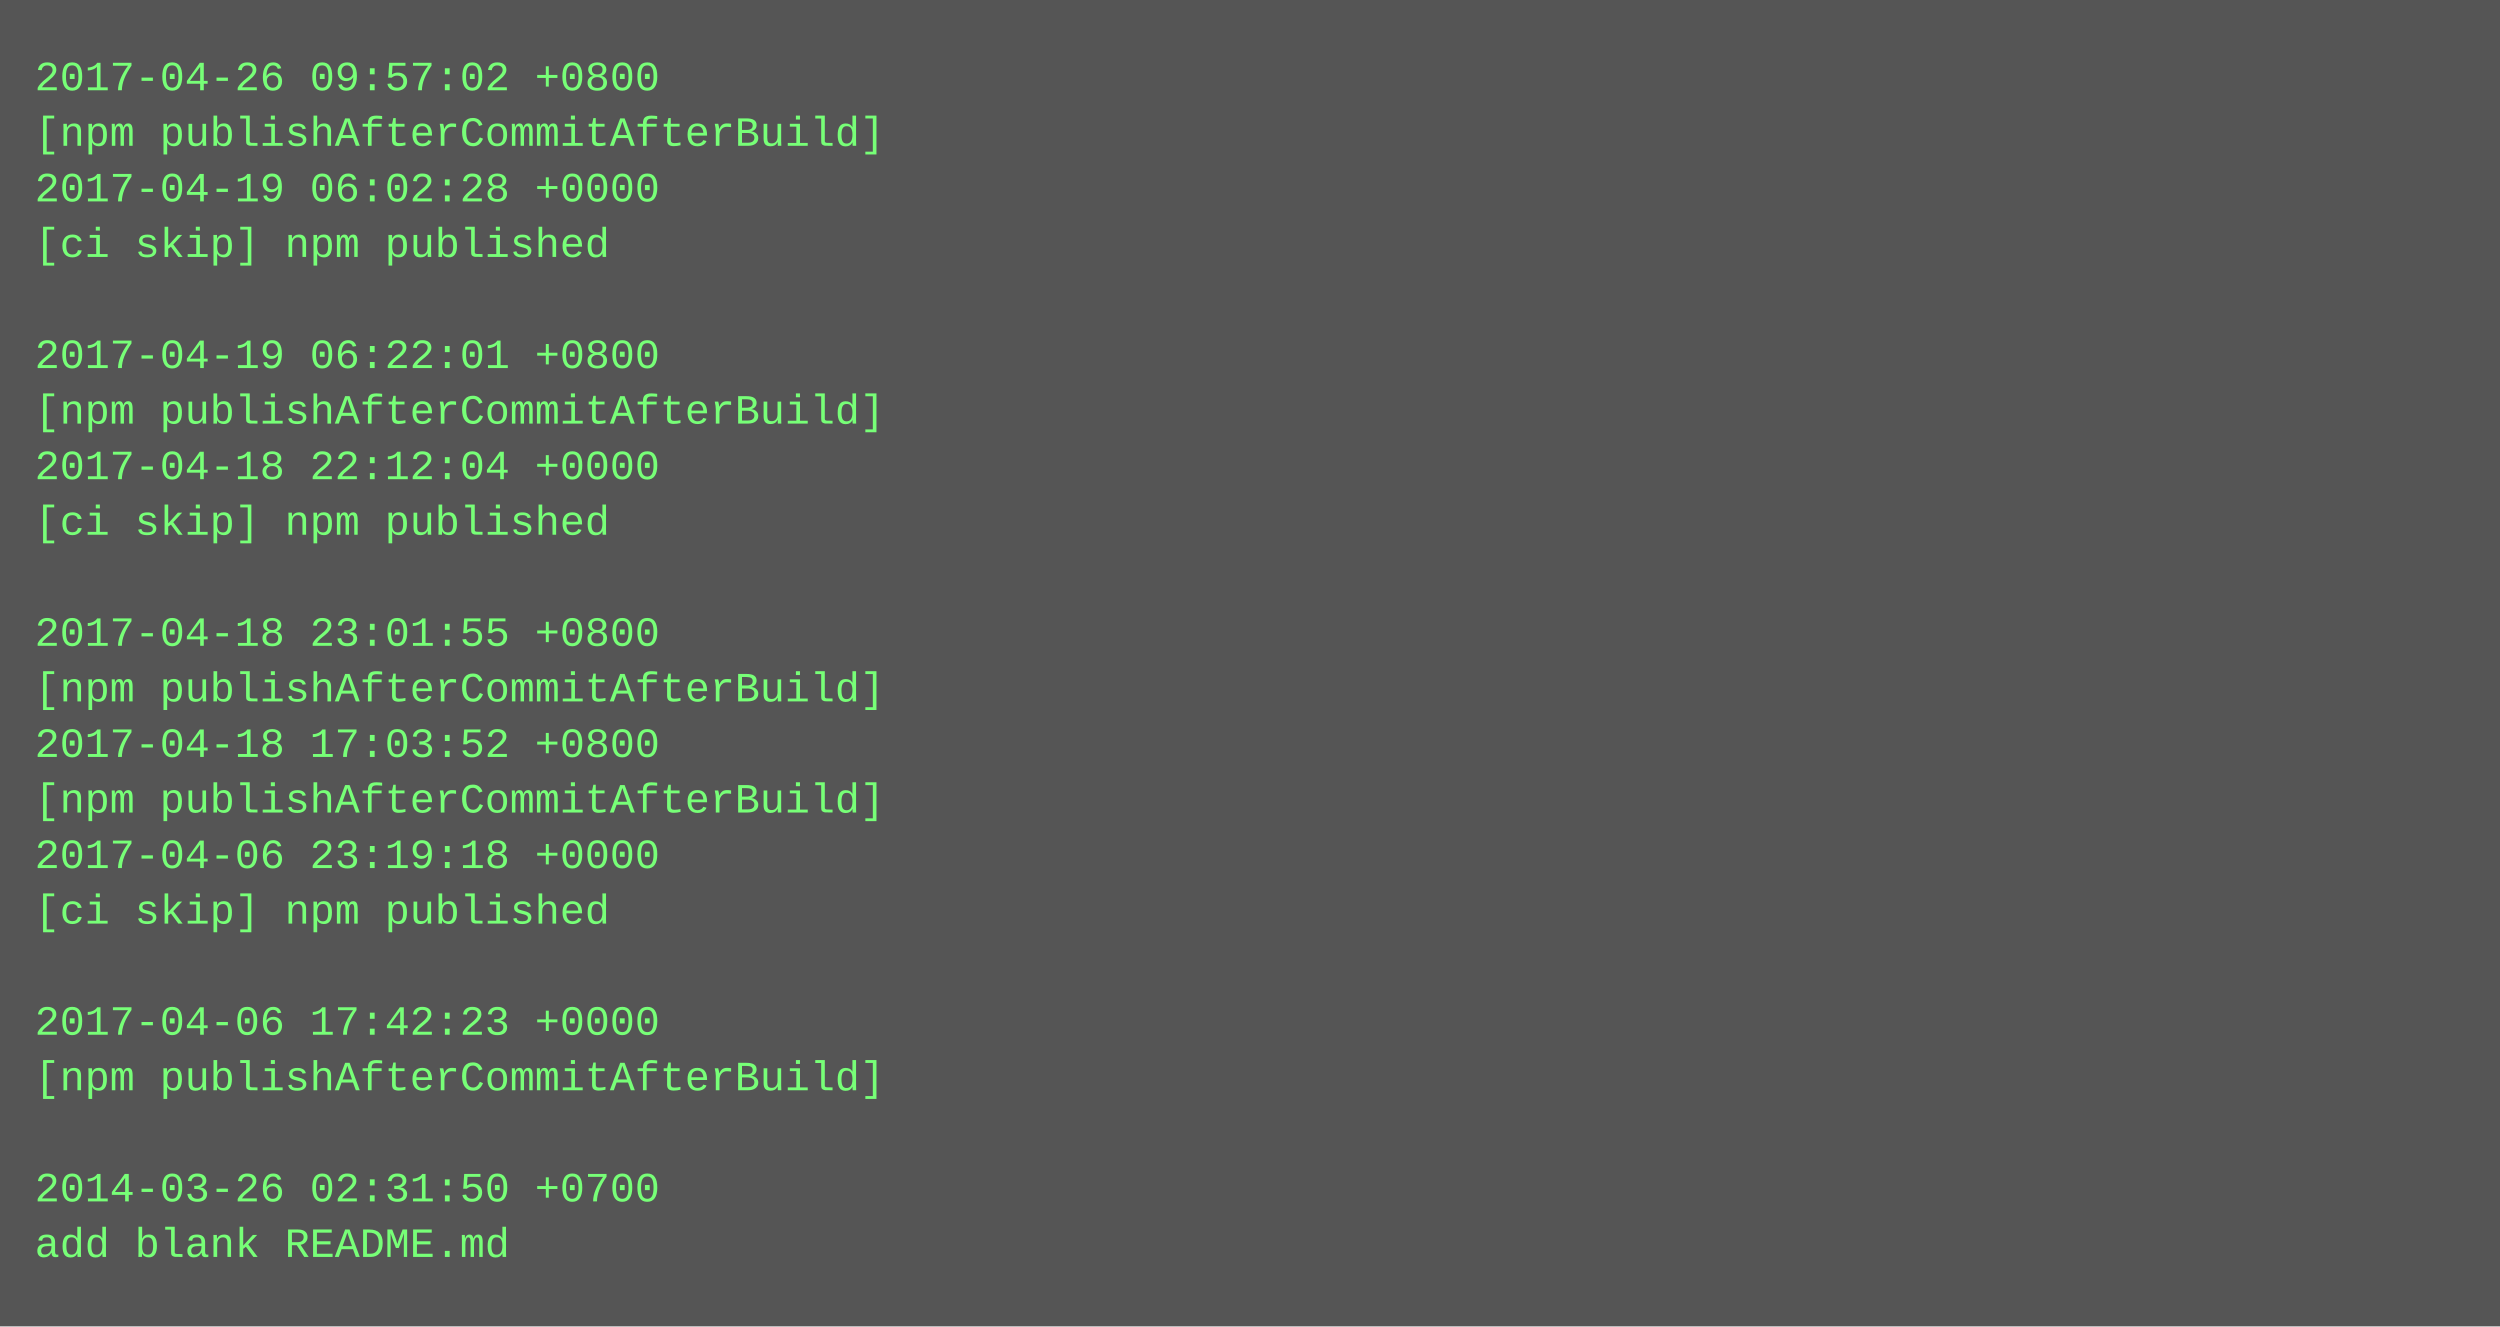
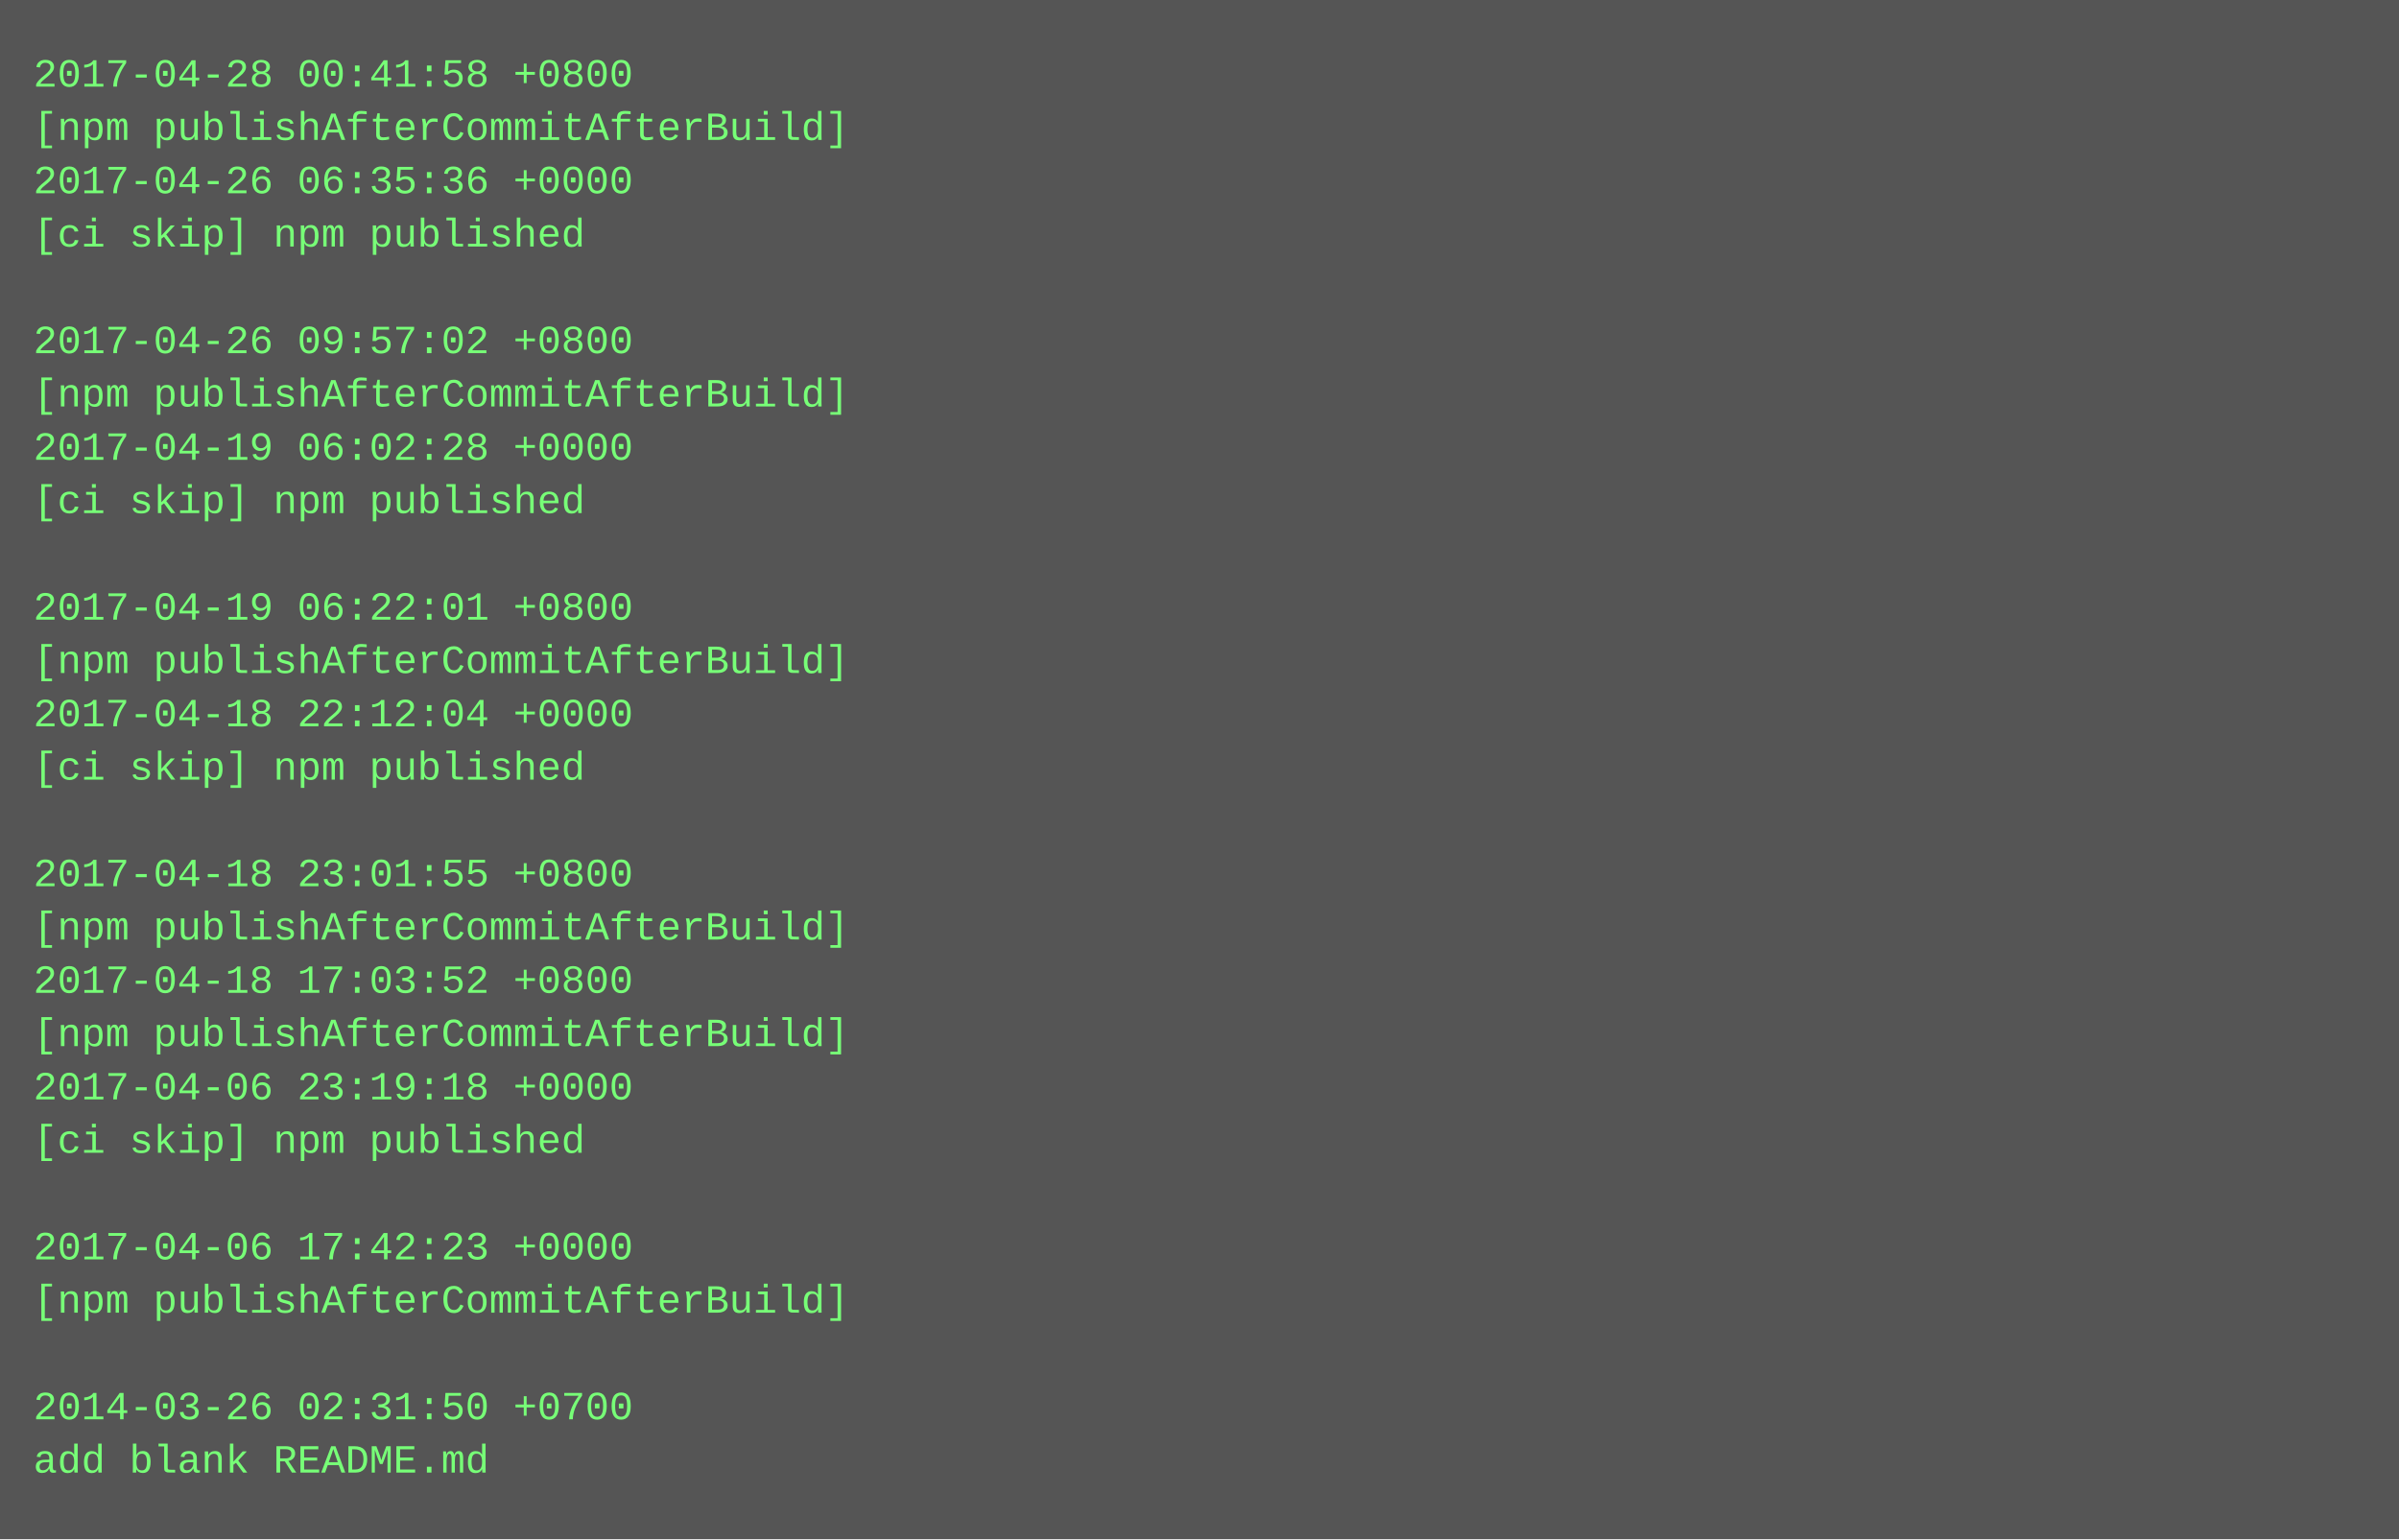
- <svg xmlns="http://www.w3.org/2000/svg" height="382" width="720">
-   <rect height="382" fill="#555" width="720" />
+ <svg xmlns="http://www.w3.org/2000/svg" height="462" width="720">
+   <rect height="462" fill="#555" width="720" />
  <text fill="#7f7" font-family="Courier New" font-size="12" xml:space="preserve">
-     <tspan x="10" y="26">2017-04-26 09:57:02 +0800</tspan>
+     <tspan x="10" y="26">2017-04-28 00:41:58 +0800</tspan>
    <tspan x="10" y="42">[npm publishAfterCommitAfterBuild]</tspan>
-     <tspan x="10" y="58">2017-04-19 06:02:28 +0000</tspan>
+     <tspan x="10" y="58">2017-04-26 06:35:36 +0000</tspan>
    <tspan x="10" y="74">[ci skip] npm published</tspan>
    <tspan x="10" y="90" />
-     <tspan x="10" y="106">2017-04-19 06:22:01 +0800</tspan>
+     <tspan x="10" y="106">2017-04-26 09:57:02 +0800</tspan>
    <tspan x="10" y="122">[npm publishAfterCommitAfterBuild]</tspan>
-     <tspan x="10" y="138">2017-04-18 22:12:04 +0000</tspan>
+     <tspan x="10" y="138">2017-04-19 06:02:28 +0000</tspan>
    <tspan x="10" y="154">[ci skip] npm published</tspan>
    <tspan x="10" y="170" />
-     <tspan x="10" y="186">2017-04-18 23:01:55 +0800</tspan>
+     <tspan x="10" y="186">2017-04-19 06:22:01 +0800</tspan>
    <tspan x="10" y="202">[npm publishAfterCommitAfterBuild]</tspan>
-     <tspan x="10" y="218">2017-04-18 17:03:52 +0800</tspan>
-     <tspan x="10" y="234">[npm publishAfterCommitAfterBuild]</tspan>
-     <tspan x="10" y="250">2017-04-06 23:19:18 +0000</tspan>
-     <tspan x="10" y="266">[ci skip] npm published</tspan>
-     <tspan x="10" y="282" />
-     <tspan x="10" y="298">2017-04-06 17:42:23 +0000</tspan>
+     <tspan x="10" y="218">2017-04-18 22:12:04 +0000</tspan>
+     <tspan x="10" y="234">[ci skip] npm published</tspan>
+     <tspan x="10" y="250" />
+     <tspan x="10" y="266">2017-04-18 23:01:55 +0800</tspan>
+     <tspan x="10" y="282">[npm publishAfterCommitAfterBuild]</tspan>
+     <tspan x="10" y="298">2017-04-18 17:03:52 +0800</tspan>
    <tspan x="10" y="314">[npm publishAfterCommitAfterBuild]</tspan>
-     <tspan x="10" y="330" />
-     <tspan x="10" y="346">2014-03-26 02:31:50 +0700</tspan>
-     <tspan x="10" y="362">add blank README.md</tspan>
+     <tspan x="10" y="330">2017-04-06 23:19:18 +0000</tspan>
+     <tspan x="10" y="346">[ci skip] npm published</tspan>
+     <tspan x="10" y="362" />
+     <tspan x="10" y="378">2017-04-06 17:42:23 +0000</tspan>
+     <tspan x="10" y="394">[npm publishAfterCommitAfterBuild]</tspan>
+     <tspan x="10" y="410" />
+     <tspan x="10" y="426">2014-03-26 02:31:50 +0700</tspan>
+     <tspan x="10" y="442">add blank README.md</tspan>
  </text>
</svg>
